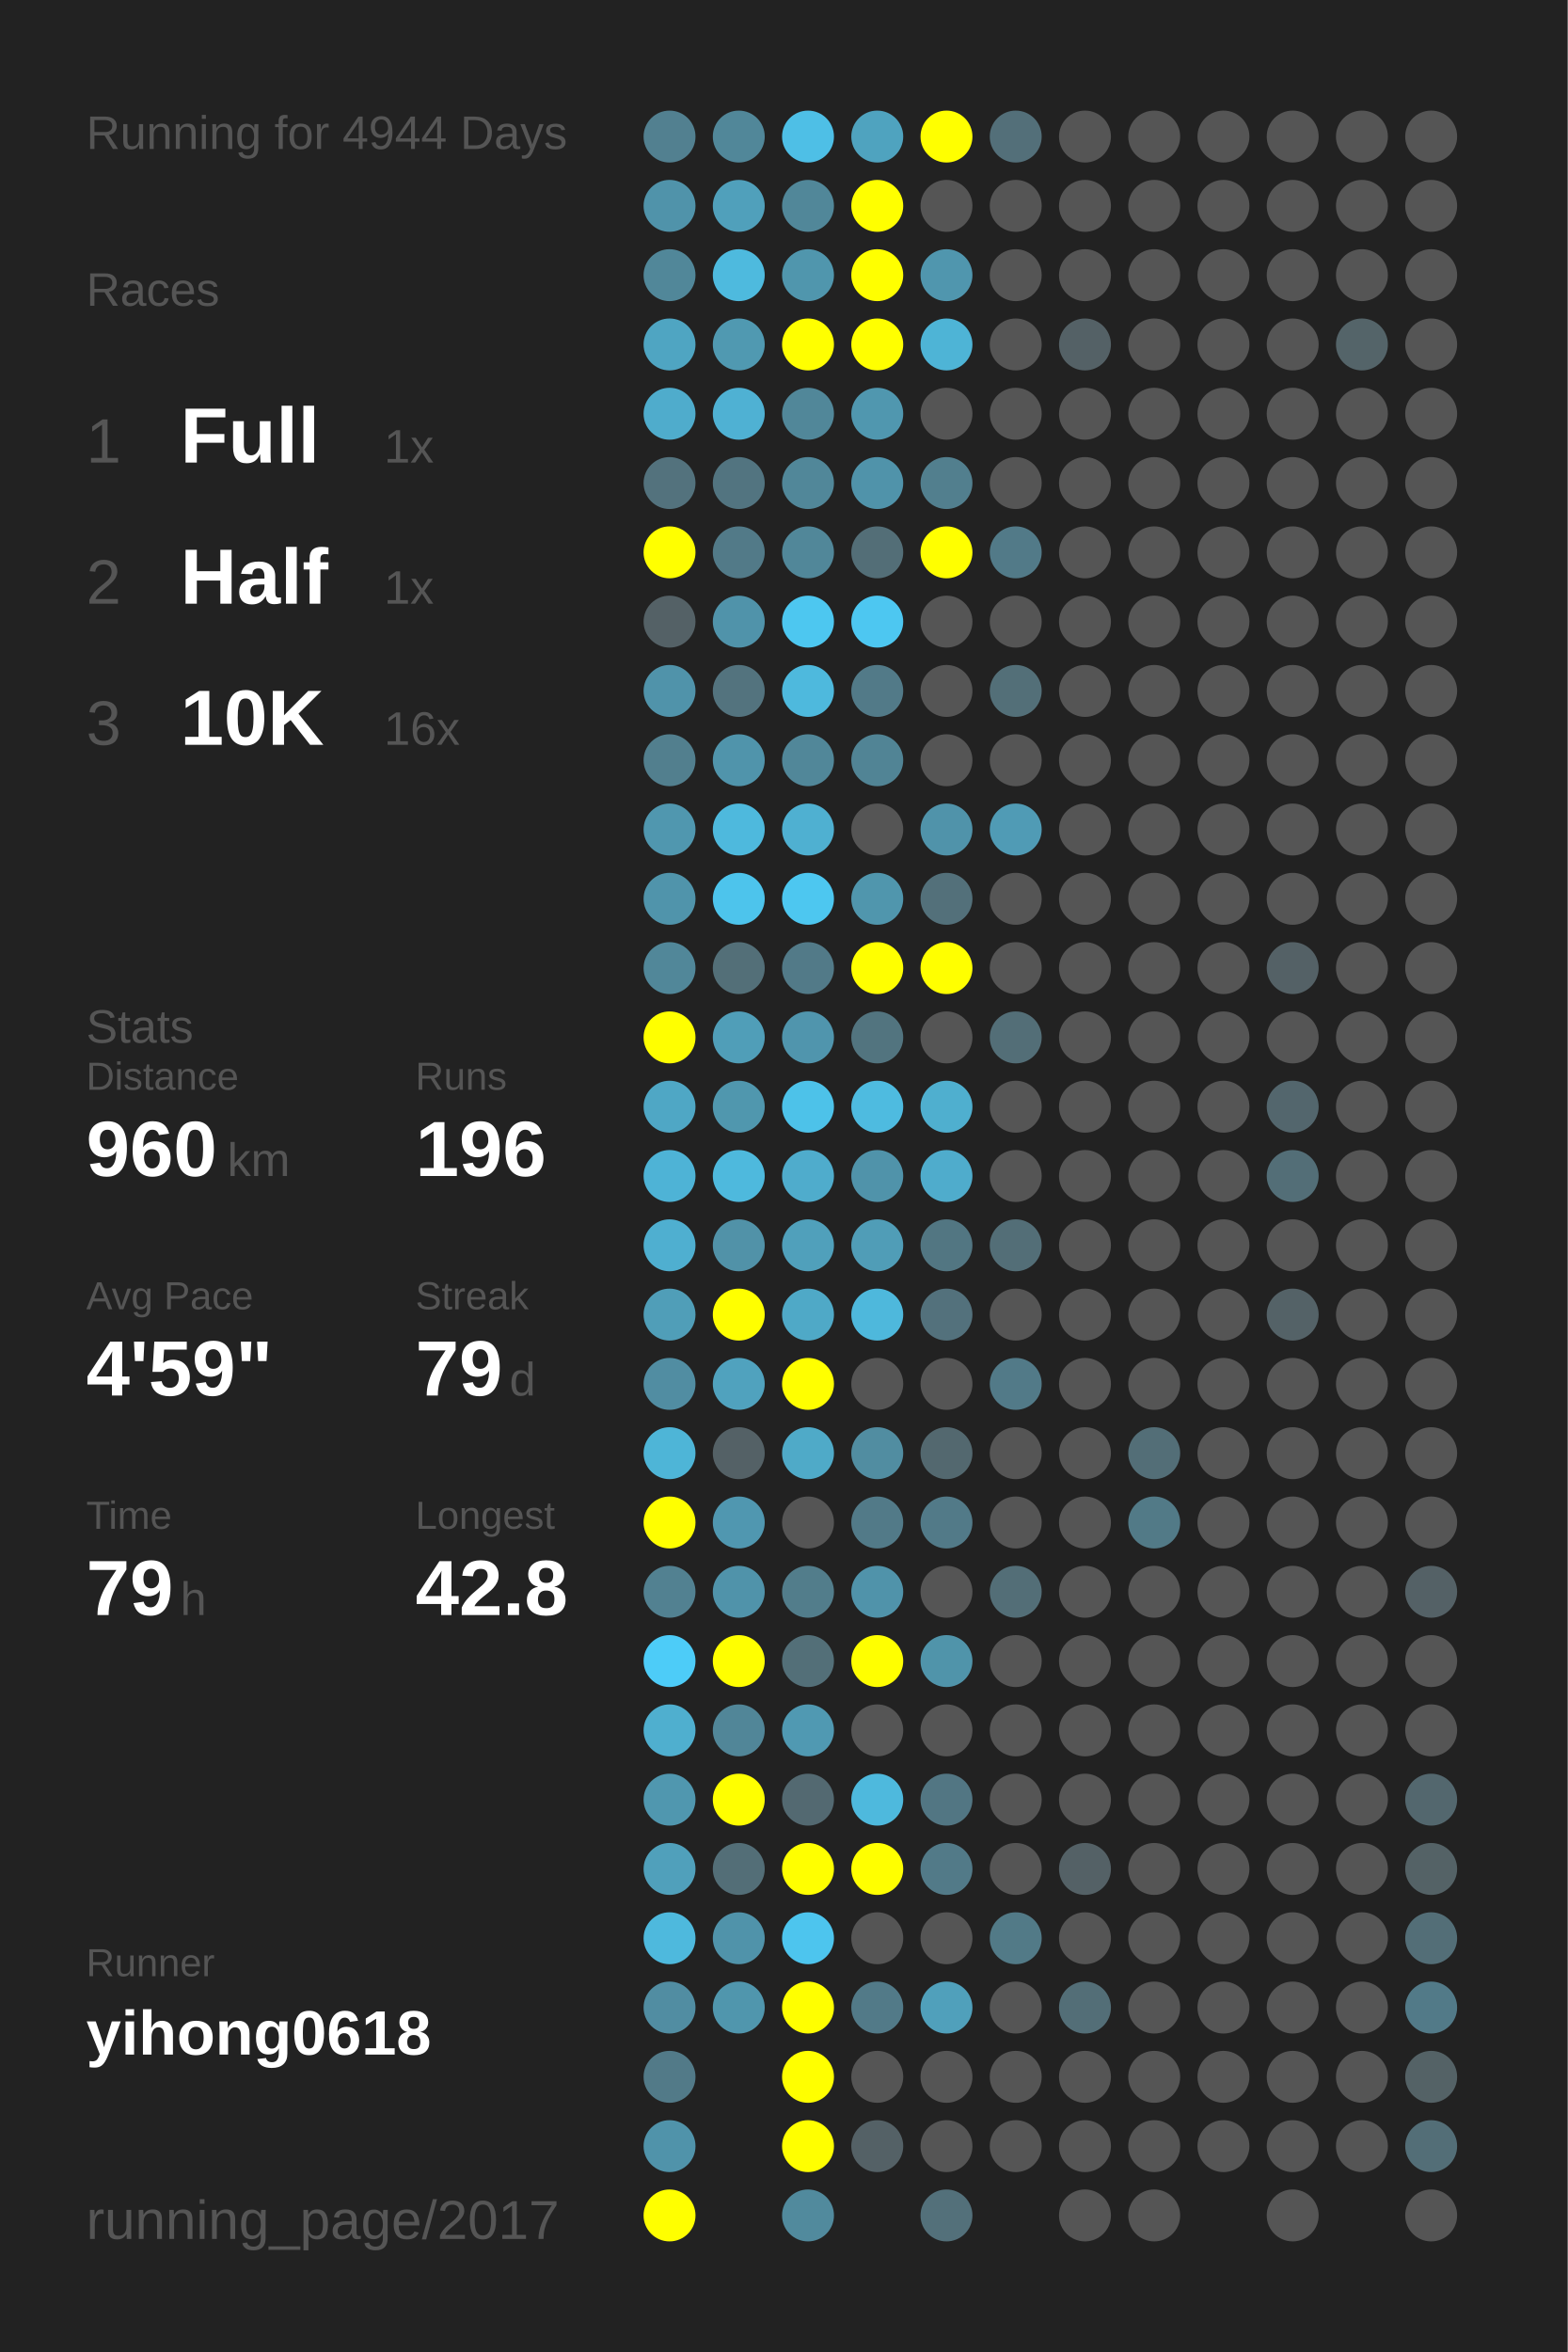
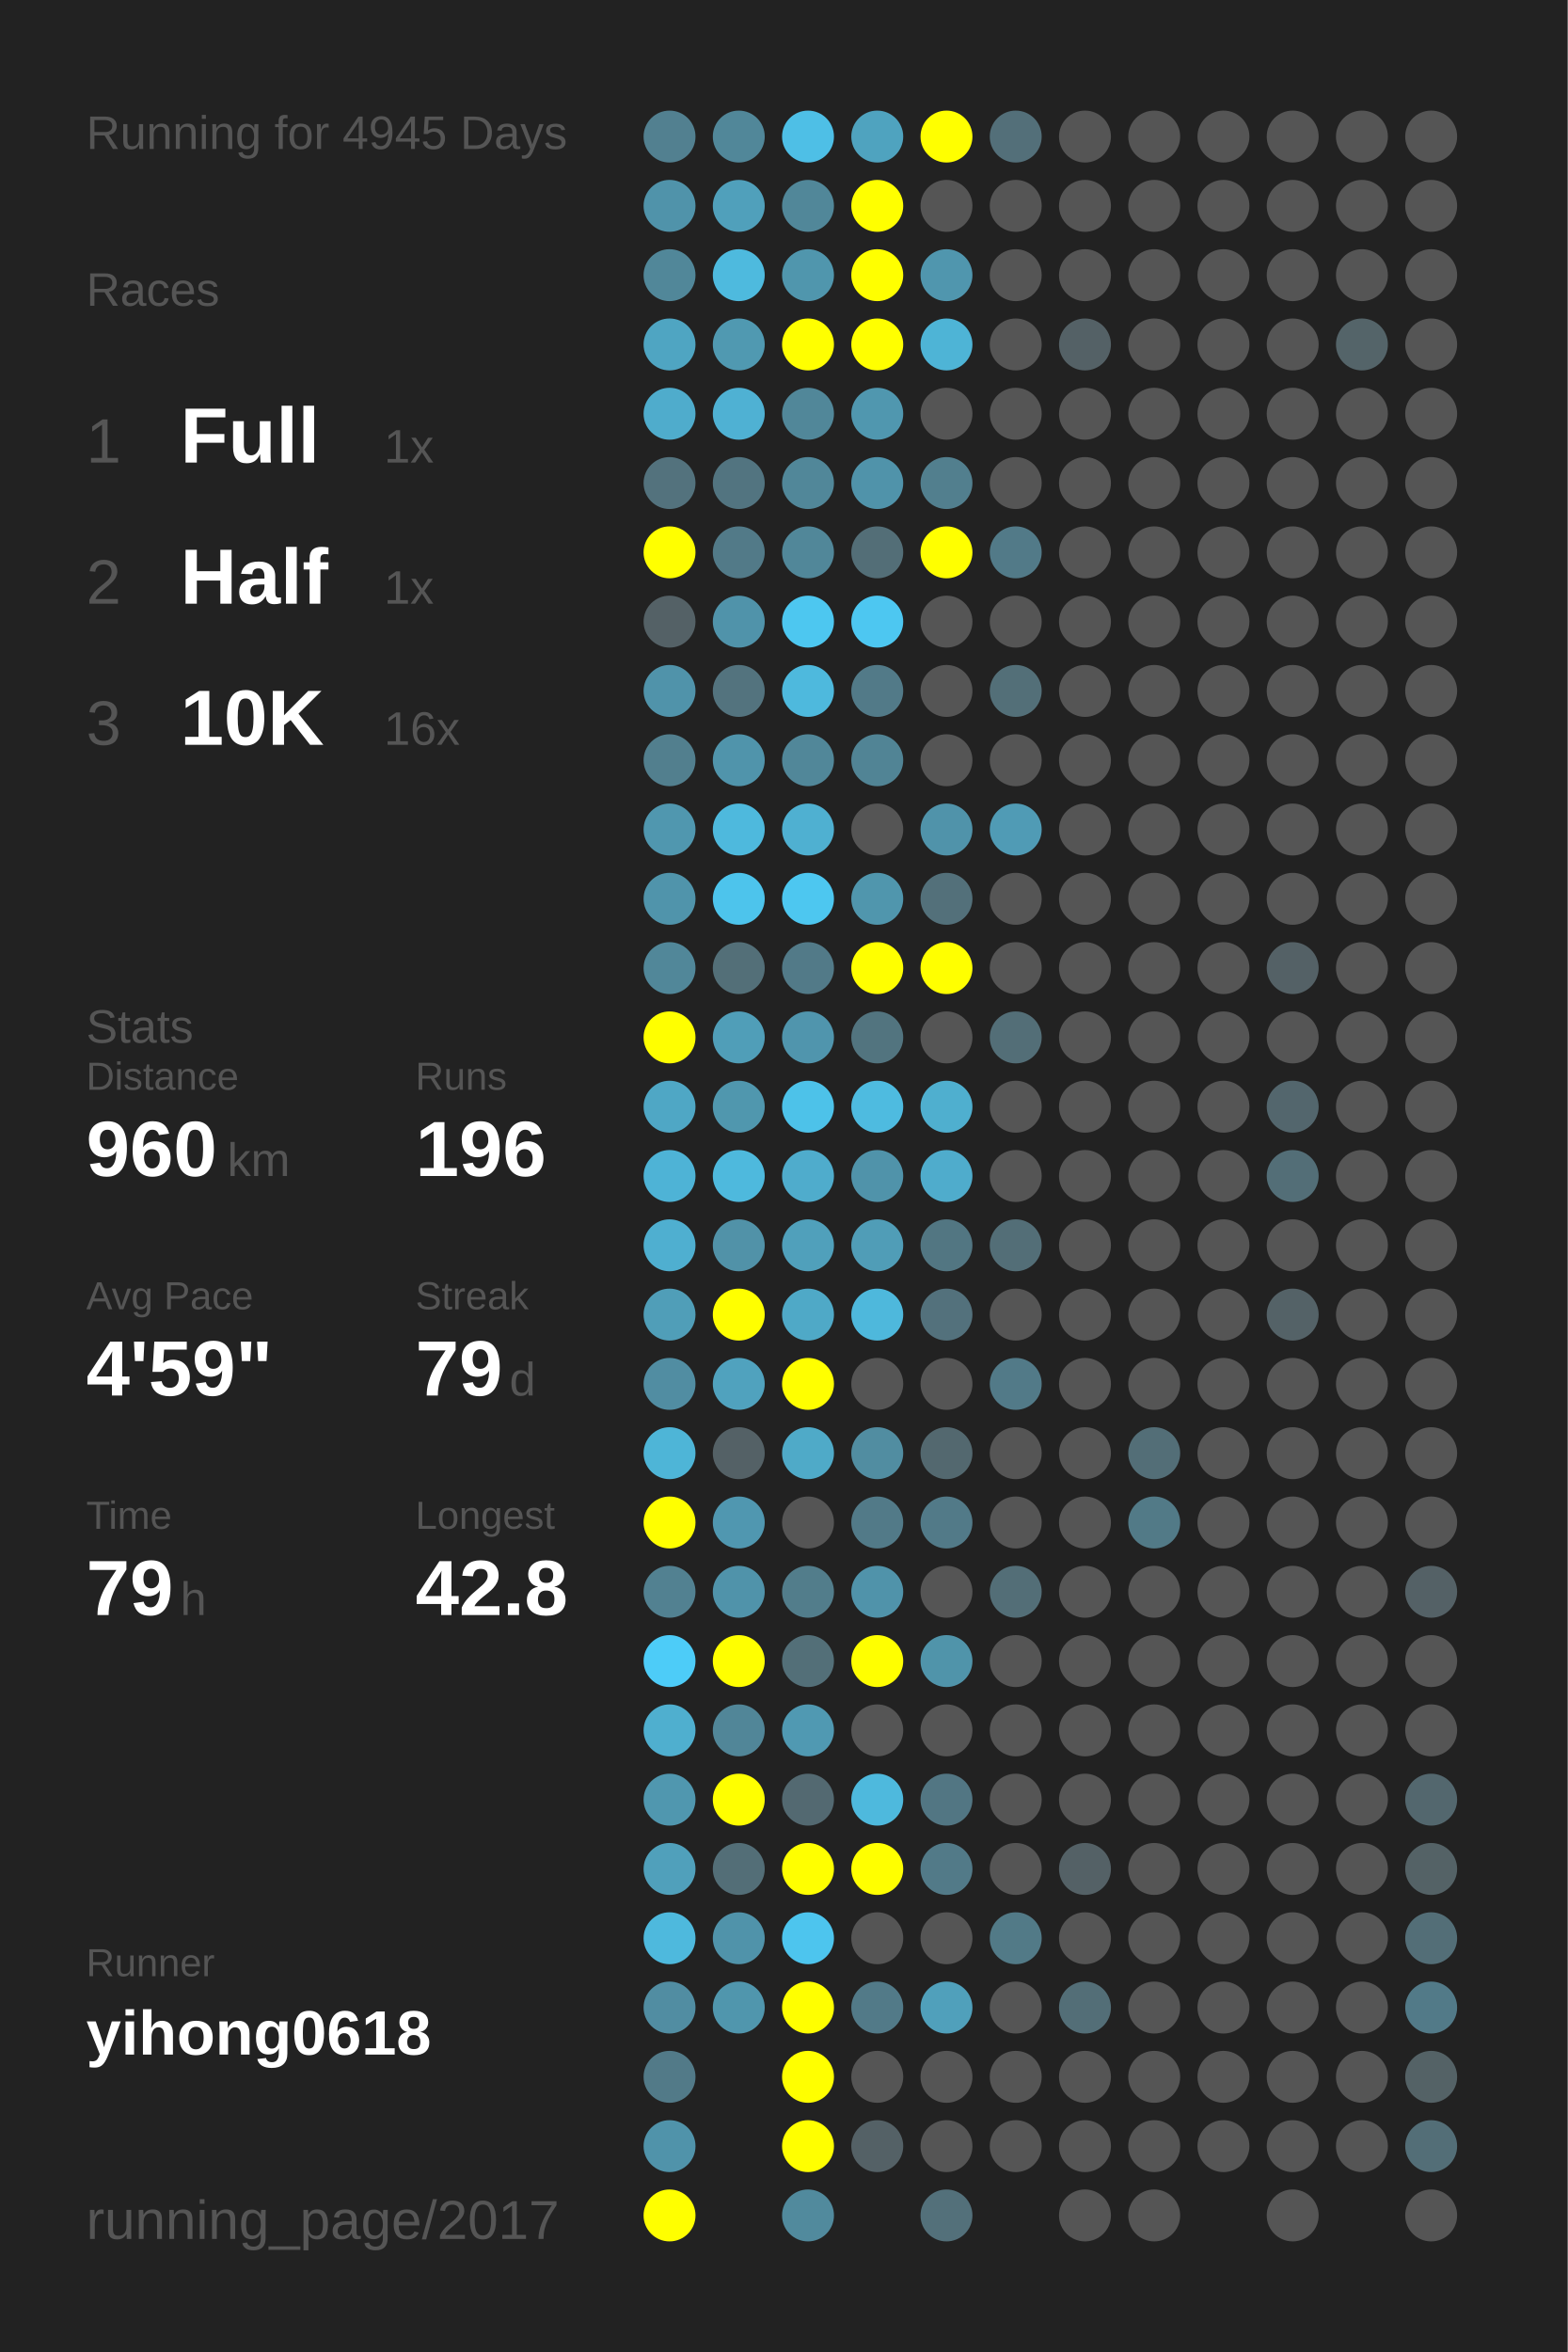
<svg xmlns="http://www.w3.org/2000/svg" baseProfile="full" height="300mm" version="1.1" viewBox="0,0,200,300" width="200mm">
  <defs />
  <rect fill="#222222" height="300" width="200" x="0" y="0" />
-   <text fill="#555555" style="font-size:6px; font-family:Arial;" x="11" y="19">Running for 4944 Days</text>
+   <text fill="#555555" style="font-size:6px; font-family:Arial;" x="11" y="19">Running for 4945 Days</text>
  <text fill="#555555" style="font-size:6px; font-family:Arial;" x="11" y="39">Races</text>
  <text fill="#555555" style="font-size:8px; font-family:Arial;" x="11" y="59">1</text>
  <text fill="#FFFFFF" style="font-size:10px; font-family:Arial; font-weight:bold;" x="23" y="59">Full</text>
  <text fill="#555555" style="font-size:6px; font-family:Arial;" x="49" y="59">1x</text>
  <text fill="#555555" style="font-size:8px; font-family:Arial;" x="11" y="77">2</text>
  <text fill="#FFFFFF" style="font-size:10px; font-family:Arial; font-weight:bold;" x="23" y="77">Half</text>
  <text fill="#555555" style="font-size:6px; font-family:Arial;" x="49" y="77">1x</text>
  <text fill="#555555" style="font-size:8px; font-family:Arial;" x="11" y="95">3</text>
  <text fill="#FFFFFF" style="font-size:10px; font-family:Arial; font-weight:bold;" x="23" y="95">10K</text>
  <text fill="#555555" style="font-size:6px; font-family:Arial;" x="49" y="95">16x</text>
  <text fill="#555555" style="font-size:6px; font-family:Arial;" x="11" y="133">Stats</text>
  <text fill="#555555" style="font-size:5px; font-family:Arial;" x="11" y="139">Distance</text>
  <text fill="#FFFFFF" style="font-size:10px; font-family:Arial; font-weight:bold;" x="11" y="150">960</text>
  <text fill="#555555" style="font-size:6px; font-family:Arial;" x="29" y="150">km</text>
  <text fill="#555555" style="font-size:5px; font-family:Arial;" x="53" y="139">Runs</text>
  <text fill="#FFFFFF" style="font-size:10px; font-family:Arial; font-weight:bold;" x="53" y="150">196</text>
  <text fill="#555555" style="font-size:5px; font-family:Arial;" x="11" y="167">Avg Pace</text>
  <text fill="#FFFFFF" style="font-size:10px; font-family:Arial; font-weight:bold;" x="11" y="178">4'59"</text>
  <text fill="#555555" style="font-size:5px; font-family:Arial;" x="53" y="167">Streak</text>
  <text fill="#FFFFFF" style="font-size:10px; font-family:Arial; font-weight:bold;" x="53" y="178">79</text>
  <text fill="#555555" style="font-size:6px; font-family:Arial;" x="65" y="178">d</text>
  <text fill="#555555" style="font-size:5px; font-family:Arial;" x="11" y="195">Time</text>
  <text fill="#FFFFFF" style="font-size:10px; font-family:Arial; font-weight:bold;" x="11" y="206">79</text>
  <text fill="#555555" style="font-size:6px; font-family:Arial;" x="23" y="206">h</text>
  <text fill="#555555" style="font-size:5px; font-family:Arial;" x="53" y="195">Longest</text>
  <text fill="#FFFFFF" style="font-size:10px; font-family:Arial; font-weight:bold;" x="53" y="206">42.8</text>
  <text fill="#555555" style="font-size:5px; font-family:Arial;" x="11" y="252.065">Runner</text>
  <text fill="#FFFFFF" style="font-size:8px; font-family:Arial; font-weight:bold;" x="11" y="262.065">yihong0618</text>
  <text fill="#555555" style="font-size:7px; font-family:Arial;" x="11" y="285.581">running_page/2017</text>
  <circle cx="85.417" cy="17.419" fill="#528090" r="3.312" />
  <circle cx="85.417" cy="26.258" fill="#5093aa" r="3.312" />
  <circle cx="85.417" cy="35.097" fill="#518799" r="3.312" />
  <circle cx="85.417" cy="43.935" fill="#4fa5c2" r="3.312" />
  <circle cx="85.417" cy="52.774" fill="#4faccc" r="3.312" />
  <circle cx="85.417" cy="61.613" fill="#53727d" r="3.312" />
  <circle cx="85.417" cy="70.452" fill="#FFFF00" r="3.312" />
  <circle cx="85.417" cy="79.29" fill="#546166" r="3.312" />
  <circle cx="85.417" cy="88.129" fill="#5093aa" r="3.312" />
  <circle cx="85.417" cy="96.968" fill="#527f8e" r="3.312" />
  <circle cx="85.417" cy="105.806" fill="#5097af" r="3.312" />
  <circle cx="85.417" cy="114.645" fill="#5094ab" r="3.312" />
  <circle cx="85.417" cy="123.484" fill="#518799" r="3.312" />
  <circle cx="85.417" cy="132.323" fill="#FFFF00" r="3.312" />
  <circle cx="85.417" cy="141.161" fill="#4fa7c5" r="3.312" />
  <circle cx="85.417" cy="150" fill="#4eb3d6" r="3.312" />
  <circle cx="85.417" cy="158.839" fill="#4fafd0" r="3.312" />
  <circle cx="85.417" cy="167.677" fill="#509eb8" r="3.312" />
  <circle cx="85.417" cy="176.516" fill="#518da2" r="3.312" />
  <circle cx="85.417" cy="185.355" fill="#4eb5d7" r="3.312" />
  <circle cx="85.417" cy="194.194" fill="#FFFF00" r="3.312" />
  <circle cx="85.417" cy="203.032" fill="#528191" r="3.312" />
  <circle cx="85.417" cy="211.871" fill="#4dccf8" r="3.312" />
  <circle cx="85.417" cy="220.71" fill="#4fafcf" r="3.312" />
  <circle cx="85.417" cy="229.548" fill="#5097af" r="3.312" />
  <circle cx="85.417" cy="238.387" fill="#50a0bb" r="3.312" />
  <circle cx="85.417" cy="247.226" fill="#4eb9dd" r="3.312" />
  <circle cx="85.417" cy="256.065" fill="#518da2" r="3.312" />
  <circle cx="85.417" cy="264.903" fill="#527a88" r="3.312" />
  <circle cx="85.417" cy="273.742" fill="#5093aa" r="3.312" />
  <circle cx="85.417" cy="282.581" fill="#FFFF00" r="3.312" />
  <circle cx="94.25" cy="17.419" fill="#518799" r="3.312" />
  <circle cx="94.25" cy="26.258" fill="#50a0bb" r="3.312" />
  <circle cx="94.25" cy="35.097" fill="#4ebade" r="3.312" />
  <circle cx="94.25" cy="43.935" fill="#5099b1" r="3.312" />
  <circle cx="94.25" cy="52.774" fill="#4fb1d3" r="3.312" />
  <circle cx="94.25" cy="61.613" fill="#527480" r="3.312" />
  <circle cx="94.25" cy="70.452" fill="#527a88" r="3.312" />
  <circle cx="94.25" cy="79.29" fill="#5093aa" r="3.312" />
  <circle cx="94.25" cy="88.129" fill="#53737e" r="3.312" />
  <circle cx="94.25" cy="96.968" fill="#5094ab" r="3.312" />
  <circle cx="94.25" cy="105.806" fill="#4eb9dd" r="3.312" />
  <circle cx="94.25" cy="114.645" fill="#4dc4ec" r="3.312" />
  <circle cx="94.25" cy="123.484" fill="#536f78" r="3.312" />
  <circle cx="94.25" cy="132.323" fill="#509eb8" r="3.312" />
  <circle cx="94.25" cy="141.161" fill="#5097ae" r="3.312" />
  <circle cx="94.25" cy="150" fill="#4eb9dd" r="3.312" />
  <circle cx="94.25" cy="158.839" fill="#5192a8" r="3.312" />
  <circle cx="94.25" cy="167.677" fill="#FFFF00" r="3.312" />
  <circle cx="94.25" cy="176.516" fill="#50a2be" r="3.312" />
  <circle cx="94.25" cy="185.355" fill="#546166" r="3.312" />
  <circle cx="94.25" cy="194.194" fill="#5097b0" r="3.312" />
  <circle cx="94.25" cy="203.032" fill="#5093aa" r="3.312" />
  <circle cx="94.25" cy="211.871" fill="#FFFF00" r="3.312" />
  <circle cx="94.25" cy="220.71" fill="#518698" r="3.312" />
  <circle cx="94.25" cy="229.548" fill="#FFFF00" r="3.312" />
  <circle cx="94.25" cy="238.387" fill="#536e77" r="3.312" />
  <circle cx="94.25" cy="247.226" fill="#5093aa" r="3.312" />
  <circle cx="94.25" cy="256.065" fill="#5096ad" r="3.312" />
  <circle cx="103.083" cy="17.419" fill="#4ebfe6" r="3.312" />
  <circle cx="103.083" cy="26.258" fill="#518799" r="3.312" />
  <circle cx="103.083" cy="35.097" fill="#5096ad" r="3.312" />
  <circle cx="103.083" cy="43.935" fill="#FFFF00" r="3.312" />
  <circle cx="103.083" cy="52.774" fill="#518799" r="3.312" />
  <circle cx="103.083" cy="61.613" fill="#518799" r="3.312" />
  <circle cx="103.083" cy="70.452" fill="#518799" r="3.312" />
  <circle cx="103.083" cy="79.29" fill="#4dc7f0" r="3.312" />
  <circle cx="103.083" cy="88.129" fill="#4eb9dd" r="3.312" />
  <circle cx="103.083" cy="96.968" fill="#518799" r="3.312" />
  <circle cx="103.083" cy="105.806" fill="#4fb0d1" r="3.312" />
  <circle cx="103.083" cy="114.645" fill="#4dc7f0" r="3.312" />
  <circle cx="103.083" cy="123.484" fill="#527a88" r="3.312" />
  <circle cx="103.083" cy="132.323" fill="#5095ad" r="3.312" />
  <circle cx="103.083" cy="141.161" fill="#4dc2e9" r="3.312" />
  <circle cx="103.083" cy="150" fill="#4faccc" r="3.312" />
  <circle cx="103.083" cy="158.839" fill="#50a0bb" r="3.312" />
  <circle cx="103.083" cy="167.677" fill="#4fa9c7" r="3.312" />
  <circle cx="103.083" cy="176.516" fill="#FFFF00" r="3.312" />
  <circle cx="103.083" cy="185.355" fill="#4faac8" r="3.312" />
  <circle cx="103.083" cy="194.194" fill="#555555" r="3.312" />
  <circle cx="103.083" cy="203.032" fill="#527d8b" r="3.312" />
  <circle cx="103.083" cy="211.871" fill="#536f78" r="3.312" />
  <circle cx="103.083" cy="220.71" fill="#5099b2" r="3.312" />
  <circle cx="103.083" cy="229.548" fill="#536971" r="3.312" />
  <circle cx="103.083" cy="238.387" fill="#FFFF00" r="3.312" />
  <circle cx="103.083" cy="247.226" fill="#4dc5ee" r="3.312" />
  <circle cx="103.083" cy="256.065" fill="#FFFF00" r="3.312" />
  <circle cx="103.083" cy="264.903" fill="#FFFF00" r="3.312" />
  <circle cx="103.083" cy="273.742" fill="#FFFF00" r="3.312" />
  <circle cx="103.083" cy="282.581" fill="#518a9d" r="3.312" />
  <circle cx="111.917" cy="17.419" fill="#4fa3bf" r="3.312" />
  <circle cx="111.917" cy="26.258" fill="#FFFF00" r="3.312" />
  <circle cx="111.917" cy="35.097" fill="#FFFF00" r="3.312" />
  <circle cx="111.917" cy="43.935" fill="#FFFF00" r="3.312" />
  <circle cx="111.917" cy="52.774" fill="#5097af" r="3.312" />
  <circle cx="111.917" cy="61.613" fill="#5093aa" r="3.312" />
  <circle cx="111.917" cy="70.452" fill="#536e77" r="3.312" />
  <circle cx="111.917" cy="79.29" fill="#4dc7f1" r="3.312" />
  <circle cx="111.917" cy="88.129" fill="#527a88" r="3.312" />
  <circle cx="111.917" cy="96.968" fill="#518495" r="3.312" />
  <circle cx="111.917" cy="105.806" fill="#555555" r="3.312" />
  <circle cx="111.917" cy="114.645" fill="#5096ad" r="3.312" />
  <circle cx="111.917" cy="123.484" fill="#FFFF00" r="3.312" />
  <circle cx="111.917" cy="132.323" fill="#52747f" r="3.312" />
  <circle cx="111.917" cy="141.161" fill="#4ebbe0" r="3.312" />
  <circle cx="111.917" cy="150" fill="#5093aa" r="3.312" />
  <circle cx="111.917" cy="158.839" fill="#509db7" r="3.312" />
  <circle cx="111.917" cy="167.677" fill="#4eb8dc" r="3.312" />
  <circle cx="111.917" cy="176.516" fill="#555555" r="3.312" />
  <circle cx="111.917" cy="185.355" fill="#518da1" r="3.312" />
  <circle cx="111.917" cy="194.194" fill="#527a88" r="3.312" />
  <circle cx="111.917" cy="203.032" fill="#5093aa" r="3.312" />
  <circle cx="111.917" cy="211.871" fill="#FFFF00" r="3.312" />
  <circle cx="111.917" cy="220.71" fill="#555555" r="3.312" />
  <circle cx="111.917" cy="229.548" fill="#4eb9dd" r="3.312" />
  <circle cx="111.917" cy="238.387" fill="#FFFF00" r="3.312" />
  <circle cx="111.917" cy="247.226" fill="#555555" r="3.312" />
  <circle cx="111.917" cy="256.065" fill="#527a88" r="3.312" />
  <circle cx="111.917" cy="264.903" fill="#555555" r="3.312" />
  <circle cx="111.917" cy="273.742" fill="#546166" r="3.312" />
  <circle cx="120.75" cy="17.419" fill="#FFFF00" r="3.312" />
  <circle cx="120.75" cy="26.258" fill="#555555" r="3.312" />
  <circle cx="120.75" cy="35.097" fill="#5096ae" r="3.312" />
  <circle cx="120.75" cy="43.935" fill="#4eb4d6" r="3.312" />
  <circle cx="120.75" cy="52.774" fill="#555555" r="3.312" />
  <circle cx="120.75" cy="61.613" fill="#527f8e" r="3.312" />
  <circle cx="120.75" cy="70.452" fill="#FFFF00" r="3.312" />
  <circle cx="120.75" cy="79.29" fill="#555555" r="3.312" />
  <circle cx="120.75" cy="88.129" fill="#555555" r="3.312" />
  <circle cx="120.75" cy="96.968" fill="#555555" r="3.312" />
  <circle cx="120.75" cy="105.806" fill="#5093aa" r="3.312" />
  <circle cx="120.75" cy="114.645" fill="#53707a" r="3.312" />
  <circle cx="120.75" cy="123.484" fill="#FFFF00" r="3.312" />
  <circle cx="120.75" cy="132.323" fill="#555555" r="3.312" />
  <circle cx="120.75" cy="141.161" fill="#4fafcf" r="3.312" />
  <circle cx="120.75" cy="150" fill="#4faccc" r="3.312" />
  <circle cx="120.75" cy="158.839" fill="#527682" r="3.312" />
  <circle cx="120.75" cy="167.677" fill="#53717c" r="3.312" />
  <circle cx="120.75" cy="176.516" fill="#555555" r="3.312" />
  <circle cx="120.75" cy="185.355" fill="#53686f" r="3.312" />
  <circle cx="120.75" cy="194.194" fill="#527a88" r="3.312" />
  <circle cx="120.75" cy="203.032" fill="#555555" r="3.312" />
  <circle cx="120.75" cy="211.871" fill="#5094aa" r="3.312" />
  <circle cx="120.75" cy="220.71" fill="#555555" r="3.312" />
  <circle cx="120.75" cy="229.548" fill="#527683" r="3.312" />
  <circle cx="120.75" cy="238.387" fill="#527a88" r="3.312" />
  <circle cx="120.75" cy="247.226" fill="#555555" r="3.312" />
  <circle cx="120.75" cy="256.065" fill="#50a0bb" r="3.312" />
  <circle cx="120.75" cy="264.903" fill="#555555" r="3.312" />
  <circle cx="120.75" cy="273.742" fill="#555555" r="3.312" />
  <circle cx="120.75" cy="282.581" fill="#53707a" r="3.312" />
  <circle cx="129.583" cy="17.419" fill="#536f79" r="3.312" />
  <circle cx="129.583" cy="26.258" fill="#555555" r="3.312" />
  <circle cx="129.583" cy="35.097" fill="#555555" r="3.312" />
  <circle cx="129.583" cy="43.935" fill="#555555" r="3.312" />
  <circle cx="129.583" cy="52.774" fill="#555555" r="3.312" />
  <circle cx="129.583" cy="61.613" fill="#555555" r="3.312" />
  <circle cx="129.583" cy="70.452" fill="#527a88" r="3.312" />
  <circle cx="129.583" cy="79.29" fill="#555555" r="3.312" />
  <circle cx="129.583" cy="88.129" fill="#536f78" r="3.312" />
  <circle cx="129.583" cy="96.968" fill="#555555" r="3.312" />
  <circle cx="129.583" cy="105.806" fill="#509bb5" r="3.312" />
  <circle cx="129.583" cy="114.645" fill="#555555" r="3.312" />
  <circle cx="129.583" cy="123.484" fill="#555555" r="3.312" />
  <circle cx="129.583" cy="132.323" fill="#536e77" r="3.312" />
  <circle cx="129.583" cy="141.161" fill="#555555" r="3.312" />
  <circle cx="129.583" cy="150" fill="#555555" r="3.312" />
  <circle cx="129.583" cy="158.839" fill="#536e77" r="3.312" />
  <circle cx="129.583" cy="167.677" fill="#555555" r="3.312" />
  <circle cx="129.583" cy="176.516" fill="#527a88" r="3.312" />
  <circle cx="129.583" cy="185.355" fill="#555555" r="3.312" />
  <circle cx="129.583" cy="194.194" fill="#555555" r="3.312" />
  <circle cx="129.583" cy="203.032" fill="#536e77" r="3.312" />
  <circle cx="129.583" cy="211.871" fill="#555555" r="3.312" />
  <circle cx="129.583" cy="220.71" fill="#555555" r="3.312" />
  <circle cx="129.583" cy="229.548" fill="#555555" r="3.312" />
  <circle cx="129.583" cy="238.387" fill="#555555" r="3.312" />
  <circle cx="129.583" cy="247.226" fill="#527a87" r="3.312" />
  <circle cx="129.583" cy="256.065" fill="#555555" r="3.312" />
  <circle cx="129.583" cy="264.903" fill="#555555" r="3.312" />
  <circle cx="129.583" cy="273.742" fill="#555555" r="3.312" />
  <circle cx="138.417" cy="17.419" fill="#555555" r="3.312" />
  <circle cx="138.417" cy="26.258" fill="#555555" r="3.312" />
  <circle cx="138.417" cy="35.097" fill="#555555" r="3.312" />
  <circle cx="138.417" cy="43.935" fill="#546166" r="3.312" />
  <circle cx="138.417" cy="52.774" fill="#555555" r="3.312" />
  <circle cx="138.417" cy="61.613" fill="#555555" r="3.312" />
  <circle cx="138.417" cy="70.452" fill="#555555" r="3.312" />
  <circle cx="138.417" cy="79.29" fill="#555555" r="3.312" />
  <circle cx="138.417" cy="88.129" fill="#555555" r="3.312" />
  <circle cx="138.417" cy="96.968" fill="#555555" r="3.312" />
  <circle cx="138.417" cy="105.806" fill="#555555" r="3.312" />
  <circle cx="138.417" cy="114.645" fill="#555555" r="3.312" />
  <circle cx="138.417" cy="123.484" fill="#555555" r="3.312" />
  <circle cx="138.417" cy="132.323" fill="#555555" r="3.312" />
  <circle cx="138.417" cy="141.161" fill="#555555" r="3.312" />
  <circle cx="138.417" cy="150" fill="#555555" r="3.312" />
  <circle cx="138.417" cy="158.839" fill="#555555" r="3.312" />
  <circle cx="138.417" cy="167.677" fill="#555555" r="3.312" />
  <circle cx="138.417" cy="176.516" fill="#555555" r="3.312" />
  <circle cx="138.417" cy="185.355" fill="#555555" r="3.312" />
  <circle cx="138.417" cy="194.194" fill="#555555" r="3.312" />
  <circle cx="138.417" cy="203.032" fill="#555555" r="3.312" />
  <circle cx="138.417" cy="211.871" fill="#555555" r="3.312" />
  <circle cx="138.417" cy="220.71" fill="#555555" r="3.312" />
  <circle cx="138.417" cy="229.548" fill="#555555" r="3.312" />
  <circle cx="138.417" cy="238.387" fill="#546166" r="3.312" />
  <circle cx="138.417" cy="247.226" fill="#555555" r="3.312" />
  <circle cx="138.417" cy="256.065" fill="#536e77" r="3.312" />
  <circle cx="138.417" cy="264.903" fill="#555555" r="3.312" />
  <circle cx="138.417" cy="273.742" fill="#555555" r="3.312" />
  <circle cx="138.417" cy="282.581" fill="#555555" r="3.312" />
  <circle cx="147.25" cy="17.419" fill="#555555" r="3.312" />
  <circle cx="147.25" cy="26.258" fill="#555555" r="3.312" />
  <circle cx="147.25" cy="35.097" fill="#555555" r="3.312" />
  <circle cx="147.25" cy="43.935" fill="#555555" r="3.312" />
  <circle cx="147.25" cy="52.774" fill="#555555" r="3.312" />
  <circle cx="147.25" cy="61.613" fill="#555555" r="3.312" />
  <circle cx="147.25" cy="70.452" fill="#555555" r="3.312" />
  <circle cx="147.25" cy="79.29" fill="#555555" r="3.312" />
  <circle cx="147.25" cy="88.129" fill="#555555" r="3.312" />
  <circle cx="147.25" cy="96.968" fill="#555555" r="3.312" />
  <circle cx="147.25" cy="105.806" fill="#555555" r="3.312" />
  <circle cx="147.25" cy="114.645" fill="#555555" r="3.312" />
  <circle cx="147.25" cy="123.484" fill="#555555" r="3.312" />
  <circle cx="147.25" cy="132.323" fill="#555555" r="3.312" />
  <circle cx="147.25" cy="141.161" fill="#555555" r="3.312" />
  <circle cx="147.25" cy="150" fill="#555555" r="3.312" />
  <circle cx="147.25" cy="158.839" fill="#555555" r="3.312" />
  <circle cx="147.25" cy="167.677" fill="#555555" r="3.312" />
  <circle cx="147.25" cy="176.516" fill="#555555" r="3.312" />
  <circle cx="147.25" cy="185.355" fill="#536e77" r="3.312" />
  <circle cx="147.25" cy="194.194" fill="#527a87" r="3.312" />
  <circle cx="147.25" cy="203.032" fill="#555555" r="3.312" />
  <circle cx="147.25" cy="211.871" fill="#555555" r="3.312" />
  <circle cx="147.25" cy="220.71" fill="#555555" r="3.312" />
  <circle cx="147.25" cy="229.548" fill="#555555" r="3.312" />
  <circle cx="147.25" cy="238.387" fill="#555555" r="3.312" />
  <circle cx="147.25" cy="247.226" fill="#555555" r="3.312" />
  <circle cx="147.25" cy="256.065" fill="#555555" r="3.312" />
  <circle cx="147.25" cy="264.903" fill="#555555" r="3.312" />
  <circle cx="147.25" cy="273.742" fill="#555555" r="3.312" />
  <circle cx="147.25" cy="282.581" fill="#555555" r="3.312" />
  <circle cx="156.083" cy="17.419" fill="#555555" r="3.312" />
  <circle cx="156.083" cy="26.258" fill="#555555" r="3.312" />
  <circle cx="156.083" cy="35.097" fill="#555555" r="3.312" />
  <circle cx="156.083" cy="43.935" fill="#555555" r="3.312" />
  <circle cx="156.083" cy="52.774" fill="#555555" r="3.312" />
  <circle cx="156.083" cy="61.613" fill="#555555" r="3.312" />
  <circle cx="156.083" cy="70.452" fill="#555555" r="3.312" />
  <circle cx="156.083" cy="79.29" fill="#555555" r="3.312" />
  <circle cx="156.083" cy="88.129" fill="#555555" r="3.312" />
  <circle cx="156.083" cy="96.968" fill="#555555" r="3.312" />
  <circle cx="156.083" cy="105.806" fill="#555555" r="3.312" />
  <circle cx="156.083" cy="114.645" fill="#555555" r="3.312" />
  <circle cx="156.083" cy="123.484" fill="#555555" r="3.312" />
  <circle cx="156.083" cy="132.323" fill="#555555" r="3.312" />
  <circle cx="156.083" cy="141.161" fill="#555555" r="3.312" />
  <circle cx="156.083" cy="150" fill="#555555" r="3.312" />
  <circle cx="156.083" cy="158.839" fill="#555555" r="3.312" />
  <circle cx="156.083" cy="167.677" fill="#555555" r="3.312" />
  <circle cx="156.083" cy="176.516" fill="#555555" r="3.312" />
  <circle cx="156.083" cy="185.355" fill="#555555" r="3.312" />
  <circle cx="156.083" cy="194.194" fill="#555555" r="3.312" />
  <circle cx="156.083" cy="203.032" fill="#555555" r="3.312" />
  <circle cx="156.083" cy="211.871" fill="#555555" r="3.312" />
  <circle cx="156.083" cy="220.71" fill="#555555" r="3.312" />
  <circle cx="156.083" cy="229.548" fill="#555555" r="3.312" />
  <circle cx="156.083" cy="238.387" fill="#555555" r="3.312" />
  <circle cx="156.083" cy="247.226" fill="#555555" r="3.312" />
  <circle cx="156.083" cy="256.065" fill="#555555" r="3.312" />
  <circle cx="156.083" cy="264.903" fill="#555555" r="3.312" />
  <circle cx="156.083" cy="273.742" fill="#555555" r="3.312" />
  <circle cx="164.917" cy="17.419" fill="#555555" r="3.312" />
  <circle cx="164.917" cy="26.258" fill="#555555" r="3.312" />
  <circle cx="164.917" cy="35.097" fill="#555555" r="3.312" />
  <circle cx="164.917" cy="43.935" fill="#555555" r="3.312" />
  <circle cx="164.917" cy="52.774" fill="#555555" r="3.312" />
  <circle cx="164.917" cy="61.613" fill="#555555" r="3.312" />
  <circle cx="164.917" cy="70.452" fill="#555555" r="3.312" />
  <circle cx="164.917" cy="79.29" fill="#555555" r="3.312" />
  <circle cx="164.917" cy="88.129" fill="#555555" r="3.312" />
  <circle cx="164.917" cy="96.968" fill="#555555" r="3.312" />
  <circle cx="164.917" cy="105.806" fill="#555555" r="3.312" />
  <circle cx="164.917" cy="114.645" fill="#555555" r="3.312" />
  <circle cx="164.917" cy="123.484" fill="#546166" r="3.312" />
  <circle cx="164.917" cy="132.323" fill="#555555" r="3.312" />
  <circle cx="164.917" cy="141.161" fill="#53666d" r="3.312" />
  <circle cx="164.917" cy="150" fill="#536e77" r="3.312" />
  <circle cx="164.917" cy="158.839" fill="#555555" r="3.312" />
  <circle cx="164.917" cy="167.677" fill="#546267" r="3.312" />
  <circle cx="164.917" cy="176.516" fill="#555555" r="3.312" />
  <circle cx="164.917" cy="185.355" fill="#555555" r="3.312" />
  <circle cx="164.917" cy="194.194" fill="#555555" r="3.312" />
  <circle cx="164.917" cy="203.032" fill="#555555" r="3.312" />
  <circle cx="164.917" cy="211.871" fill="#555555" r="3.312" />
  <circle cx="164.917" cy="220.71" fill="#555555" r="3.312" />
  <circle cx="164.917" cy="229.548" fill="#555555" r="3.312" />
  <circle cx="164.917" cy="238.387" fill="#555555" r="3.312" />
  <circle cx="164.917" cy="247.226" fill="#555555" r="3.312" />
  <circle cx="164.917" cy="256.065" fill="#555555" r="3.312" />
  <circle cx="164.917" cy="264.903" fill="#555555" r="3.312" />
  <circle cx="164.917" cy="273.742" fill="#555555" r="3.312" />
  <circle cx="164.917" cy="282.581" fill="#555555" r="3.312" />
  <circle cx="173.75" cy="17.419" fill="#555555" r="3.312" />
  <circle cx="173.75" cy="26.258" fill="#555555" r="3.312" />
  <circle cx="173.75" cy="35.097" fill="#555555" r="3.312" />
  <circle cx="173.75" cy="43.935" fill="#546469" r="3.312" />
  <circle cx="173.75" cy="52.774" fill="#555555" r="3.312" />
  <circle cx="173.75" cy="61.613" fill="#555555" r="3.312" />
  <circle cx="173.75" cy="70.452" fill="#555555" r="3.312" />
  <circle cx="173.75" cy="79.29" fill="#555555" r="3.312" />
  <circle cx="173.75" cy="88.129" fill="#555555" r="3.312" />
  <circle cx="173.75" cy="96.968" fill="#555555" r="3.312" />
  <circle cx="173.75" cy="105.806" fill="#555555" r="3.312" />
  <circle cx="173.75" cy="114.645" fill="#555555" r="3.312" />
  <circle cx="173.75" cy="123.484" fill="#555555" r="3.312" />
  <circle cx="173.75" cy="132.323" fill="#555555" r="3.312" />
  <circle cx="173.75" cy="141.161" fill="#555555" r="3.312" />
  <circle cx="173.75" cy="150" fill="#555555" r="3.312" />
  <circle cx="173.75" cy="158.839" fill="#555555" r="3.312" />
  <circle cx="173.75" cy="167.677" fill="#555555" r="3.312" />
  <circle cx="173.75" cy="176.516" fill="#555555" r="3.312" />
  <circle cx="173.75" cy="185.355" fill="#555555" r="3.312" />
  <circle cx="173.75" cy="194.194" fill="#555555" r="3.312" />
  <circle cx="173.75" cy="203.032" fill="#555555" r="3.312" />
  <circle cx="173.75" cy="211.871" fill="#555555" r="3.312" />
  <circle cx="173.75" cy="220.71" fill="#555555" r="3.312" />
  <circle cx="173.75" cy="229.548" fill="#555555" r="3.312" />
  <circle cx="173.75" cy="238.387" fill="#555555" r="3.312" />
  <circle cx="173.75" cy="247.226" fill="#555555" r="3.312" />
  <circle cx="173.75" cy="256.065" fill="#555555" r="3.312" />
  <circle cx="173.75" cy="264.903" fill="#555555" r="3.312" />
  <circle cx="173.75" cy="273.742" fill="#555555" r="3.312" />
  <circle cx="182.583" cy="17.419" fill="#555555" r="3.312" />
  <circle cx="182.583" cy="26.258" fill="#555555" r="3.312" />
  <circle cx="182.583" cy="35.097" fill="#555555" r="3.312" />
  <circle cx="182.583" cy="43.935" fill="#555555" r="3.312" />
  <circle cx="182.583" cy="52.774" fill="#555555" r="3.312" />
  <circle cx="182.583" cy="61.613" fill="#555555" r="3.312" />
  <circle cx="182.583" cy="70.452" fill="#555555" r="3.312" />
  <circle cx="182.583" cy="79.29" fill="#555555" r="3.312" />
  <circle cx="182.583" cy="88.129" fill="#555555" r="3.312" />
  <circle cx="182.583" cy="96.968" fill="#555555" r="3.312" />
  <circle cx="182.583" cy="105.806" fill="#555555" r="3.312" />
  <circle cx="182.583" cy="114.645" fill="#555555" r="3.312" />
  <circle cx="182.583" cy="123.484" fill="#555555" r="3.312" />
  <circle cx="182.583" cy="132.323" fill="#555555" r="3.312" />
  <circle cx="182.583" cy="141.161" fill="#555555" r="3.312" />
  <circle cx="182.583" cy="150" fill="#555555" r="3.312" />
  <circle cx="182.583" cy="158.839" fill="#555555" r="3.312" />
  <circle cx="182.583" cy="167.677" fill="#555555" r="3.312" />
  <circle cx="182.583" cy="176.516" fill="#555555" r="3.312" />
  <circle cx="182.583" cy="185.355" fill="#555555" r="3.312" />
  <circle cx="182.583" cy="194.194" fill="#555555" r="3.312" />
  <circle cx="182.583" cy="203.032" fill="#546166" r="3.312" />
  <circle cx="182.583" cy="211.871" fill="#555555" r="3.312" />
  <circle cx="182.583" cy="220.71" fill="#555555" r="3.312" />
  <circle cx="182.583" cy="229.548" fill="#53676e" r="3.312" />
  <circle cx="182.583" cy="238.387" fill="#546266" r="3.312" />
  <circle cx="182.583" cy="247.226" fill="#536e77" r="3.312" />
  <circle cx="182.583" cy="256.065" fill="#527a88" r="3.312" />
  <circle cx="182.583" cy="264.903" fill="#546266" r="3.312" />
  <circle cx="182.583" cy="273.742" fill="#536e77" r="3.312" />
  <circle cx="182.583" cy="282.581" fill="#555555" r="3.312" />
</svg>
